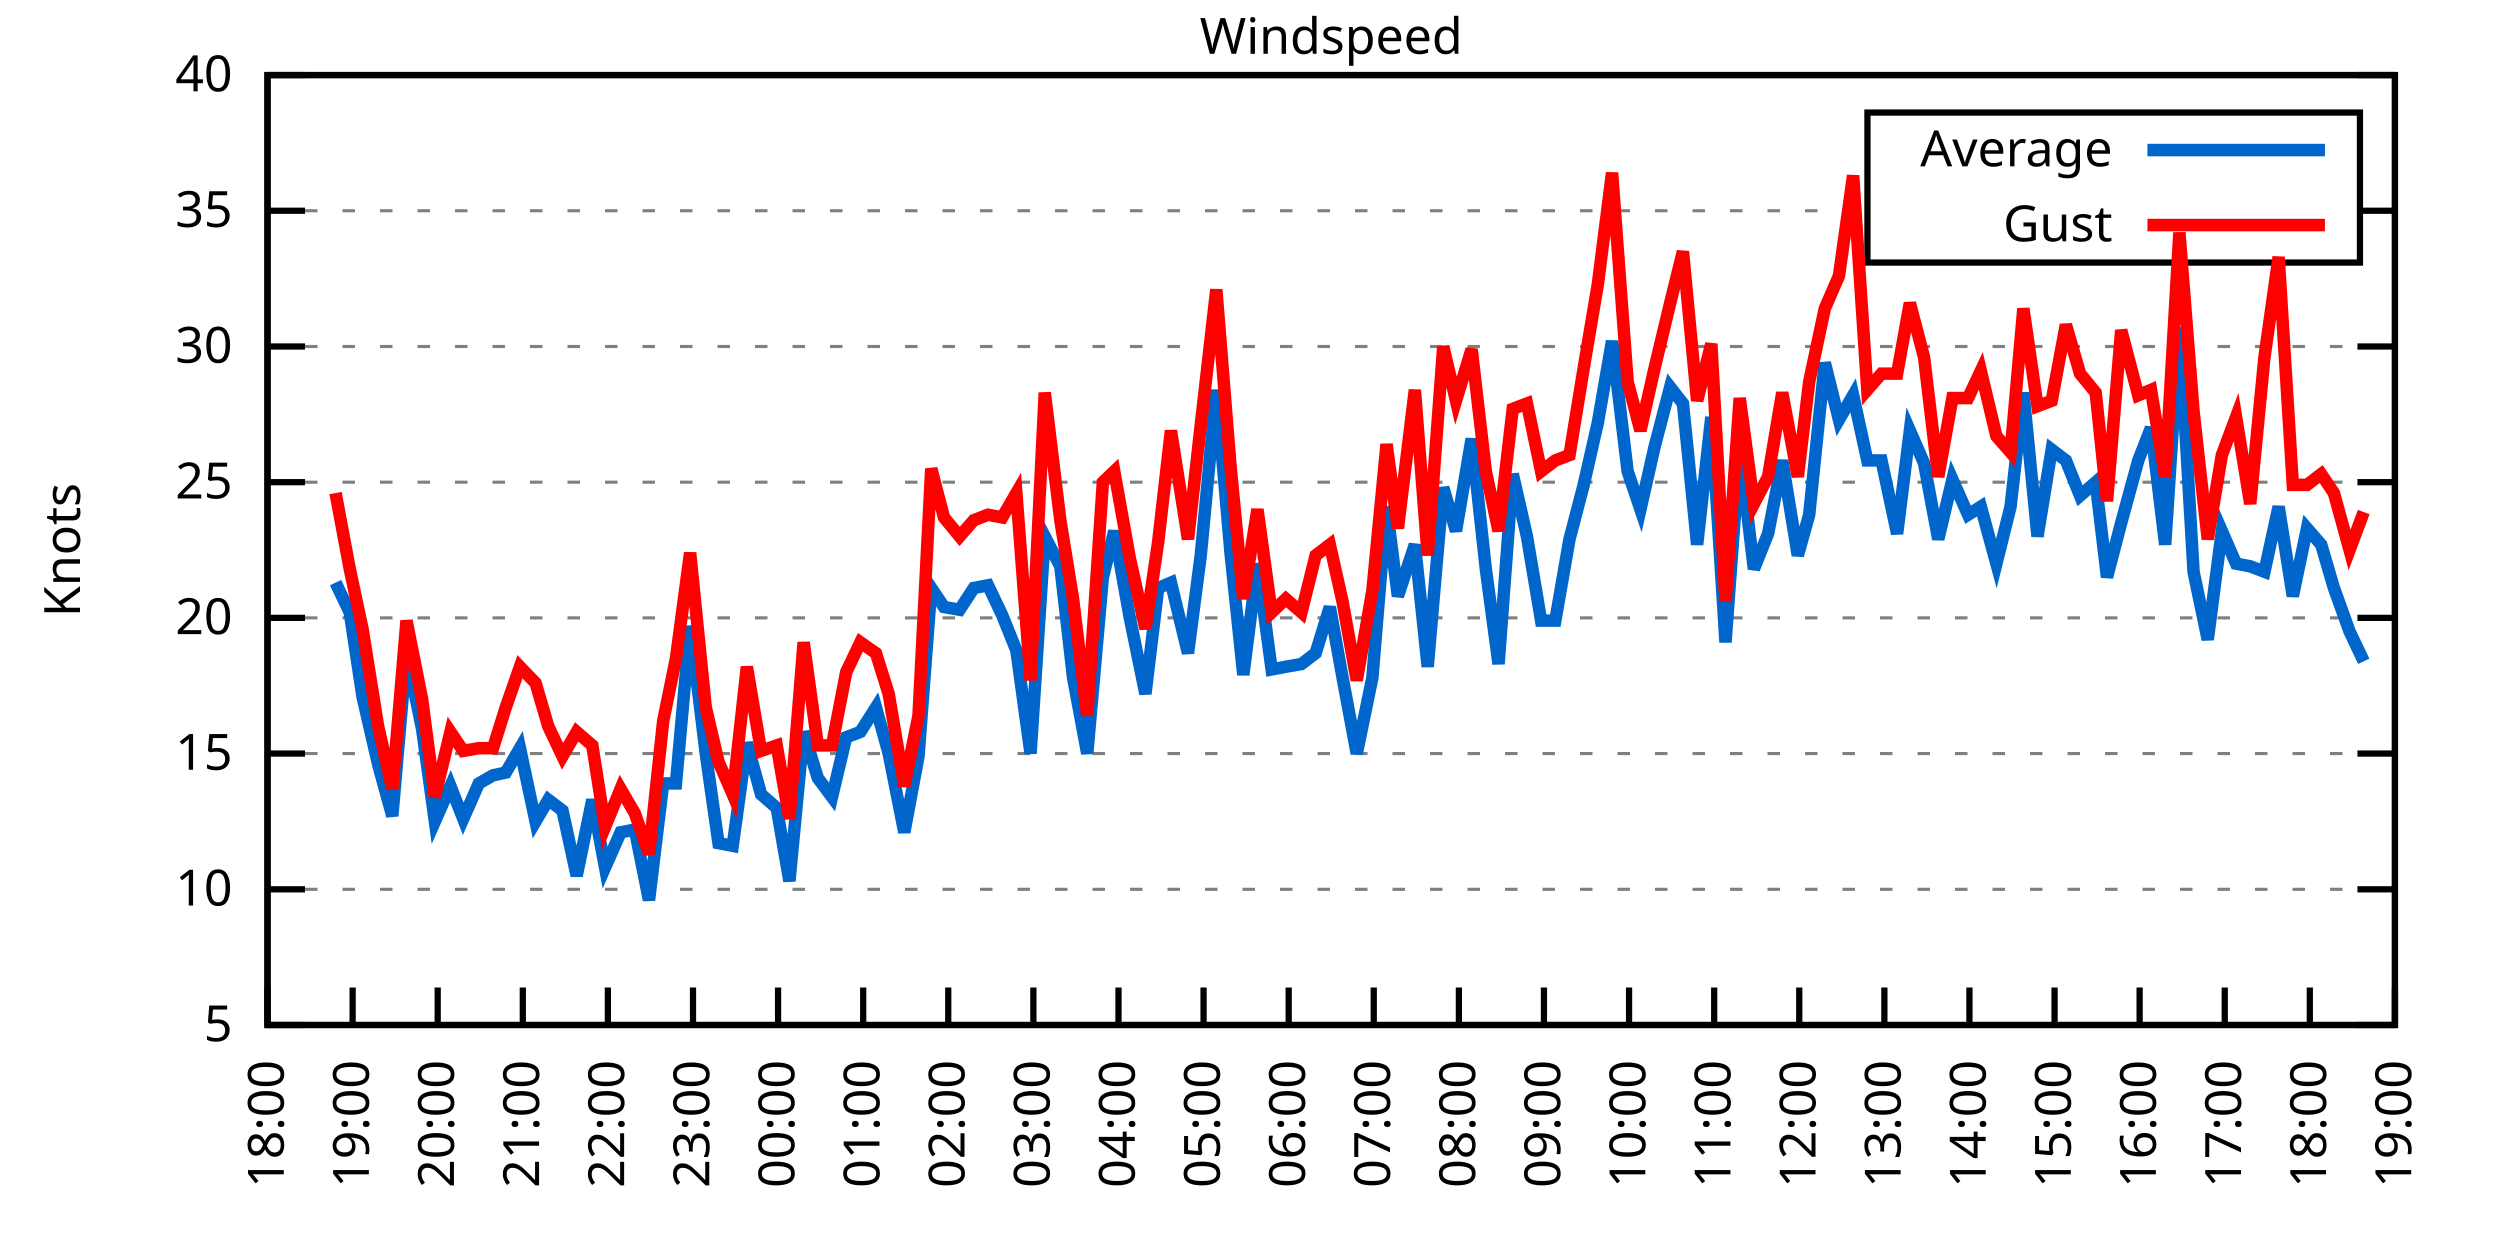
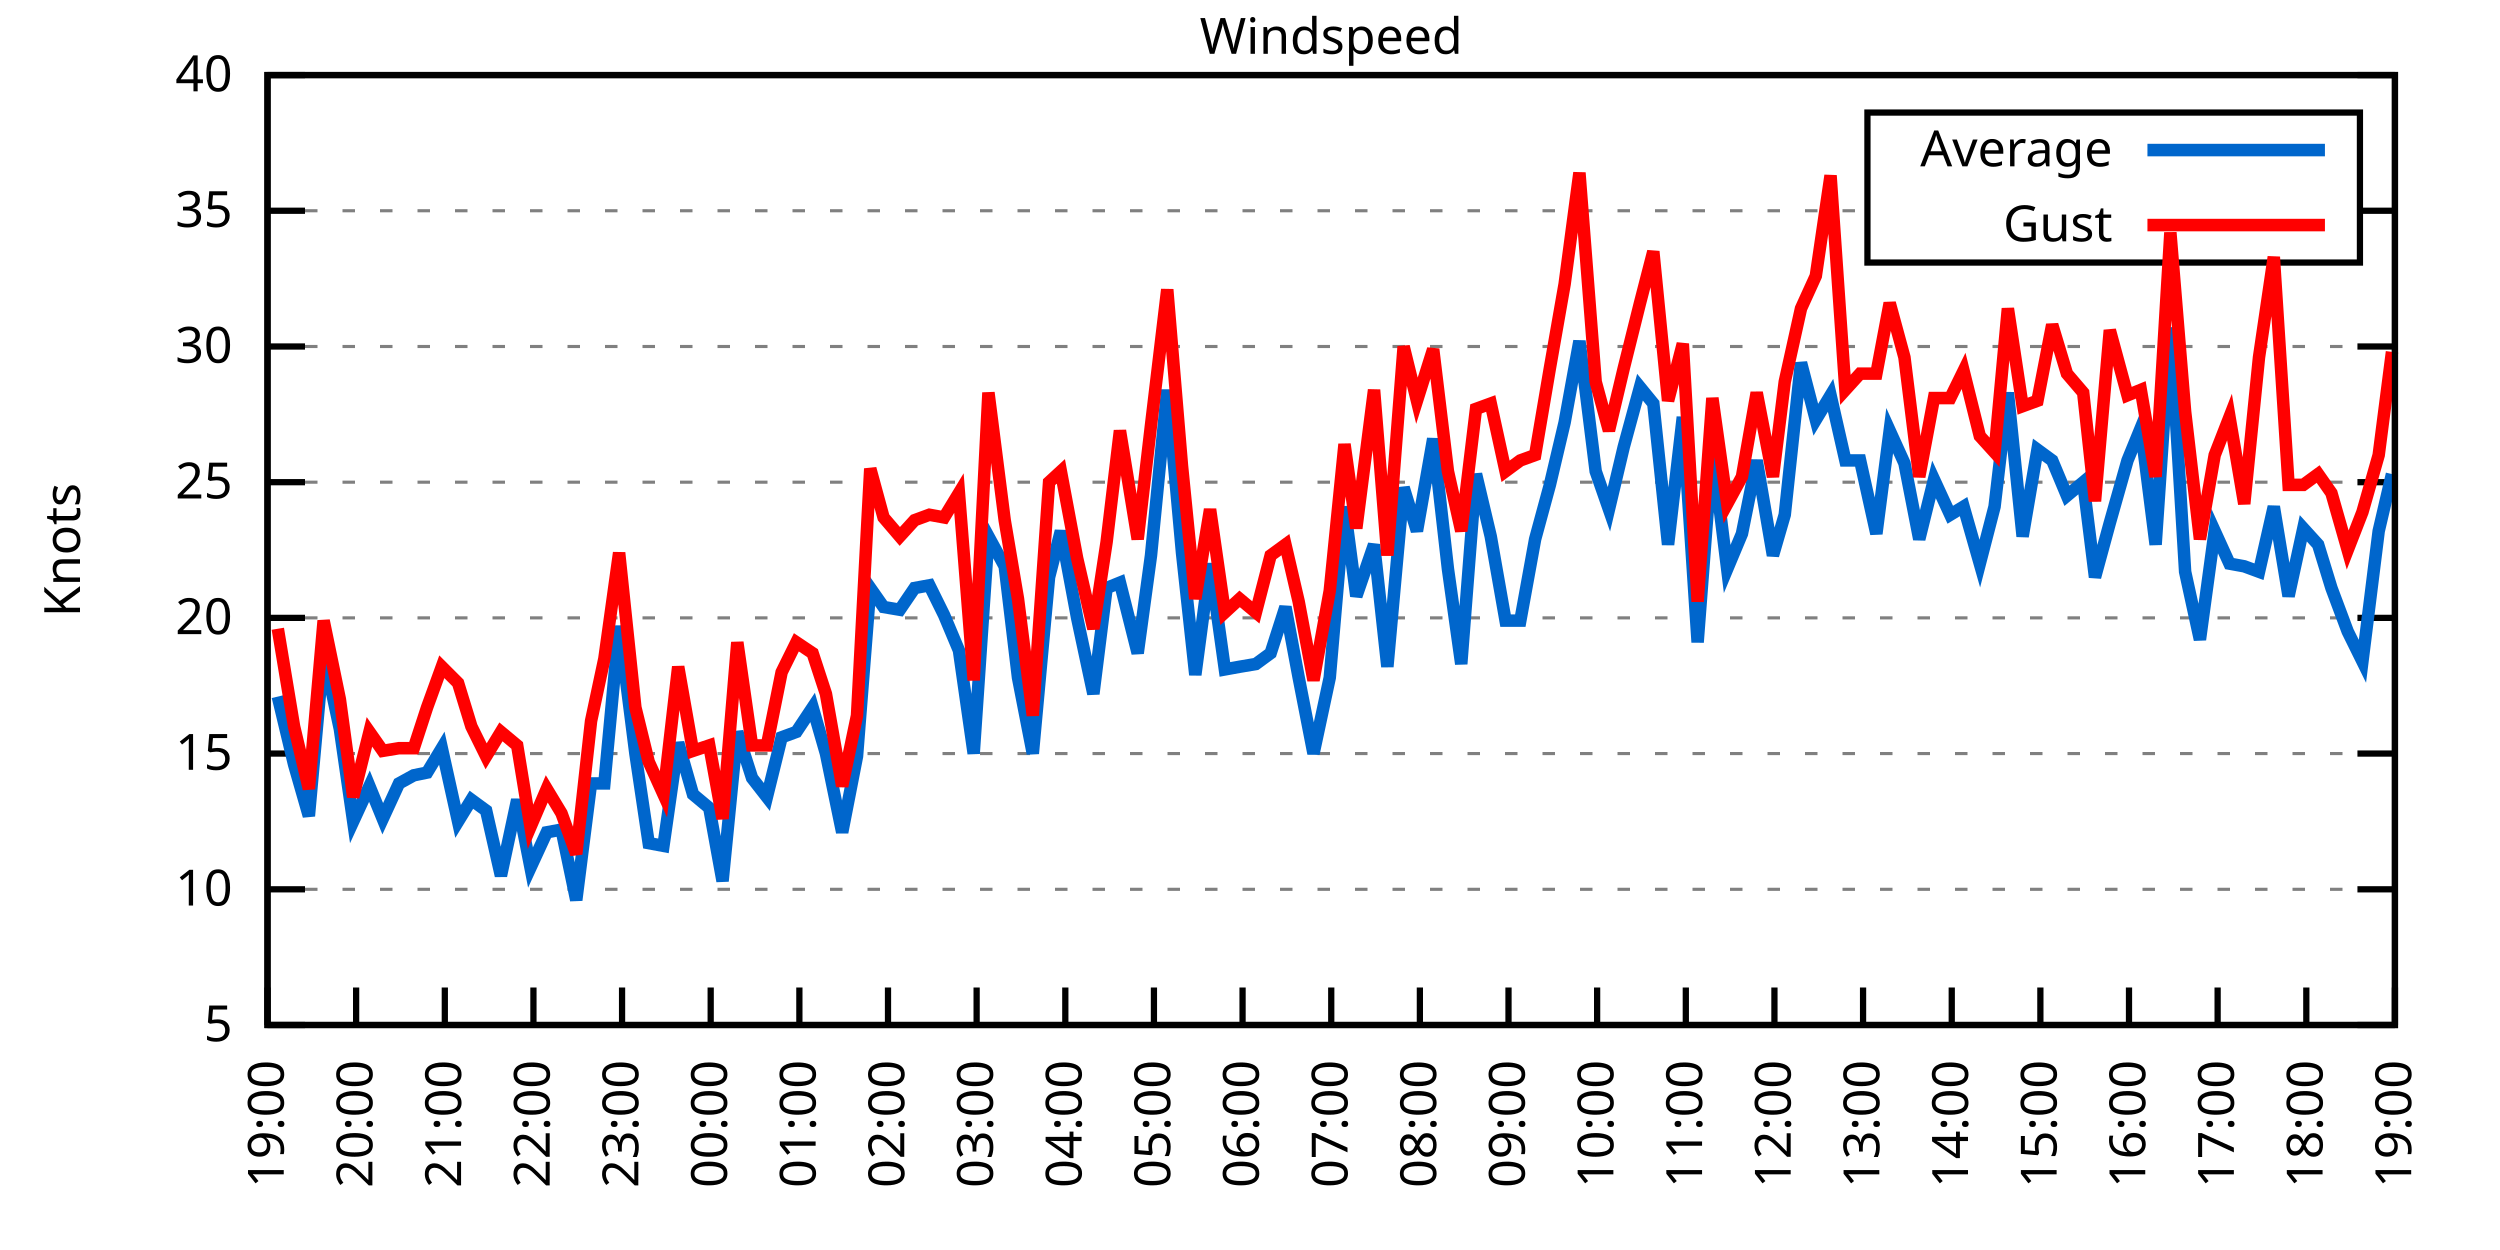
<svg xmlns="http://www.w3.org/2000/svg" xmlns:xlink="http://www.w3.org/1999/xlink" width="400" height="200" viewBox="0 0 400 200">
  <g id="gnuplot_canvas">
    <rect x="0" y="0" width="400" height="200" fill="none" />
    <defs>
      <circle id="gpDot" r="0.5" stroke-width="0.5" stroke="currentColor" />
      <path id="gpPt0" stroke-width="0.333" stroke="currentColor" d="M-1,0 h2 M0,-1 v2" />
      <path id="gpPt1" stroke-width="0.333" stroke="currentColor" d="M-1,-1 L1,1 M1,-1 L-1,1" />
      <path id="gpPt2" stroke-width="0.333" stroke="currentColor" d="M-1,0 L1,0 M0,-1 L0,1 M-1,-1 L1,1 M-1,1 L1,-1" />
      <rect id="gpPt3" stroke-width="0.333" stroke="currentColor" x="-1" y="-1" width="2" height="2" />
      <rect id="gpPt4" stroke-width="0.333" stroke="currentColor" fill="currentColor" x="-1" y="-1" width="2" height="2" />
      <circle id="gpPt5" stroke-width="0.333" stroke="currentColor" cx="0" cy="0" r="1" />
      <use xlink:href="#gpPt5" id="gpPt6" fill="currentColor" stroke="none" />
      <path id="gpPt7" stroke-width="0.333" stroke="currentColor" d="M0,-1.33 L-1.33,0.67 L1.33,0.67 z" />
      <use xlink:href="#gpPt7" id="gpPt8" fill="currentColor" stroke="none" />
      <use xlink:href="#gpPt7" id="gpPt9" stroke="currentColor" transform="rotate(180)" />
      <use xlink:href="#gpPt9" id="gpPt10" fill="currentColor" stroke="none" />
      <use xlink:href="#gpPt3" id="gpPt11" stroke="currentColor" transform="rotate(45)" />
      <use xlink:href="#gpPt11" id="gpPt12" fill="currentColor" stroke="none" />
      <path id="gpPt13" stroke-width="0.333" stroke="currentColor" d="M0,1.330 L1.265,0.411 L0.782,-1.067 L-0.782,-1.076 L-1.265,0.411 z" />
      <use xlink:href="#gpPt13" id="gpPt14" fill="currentColor" stroke="none" />
      <filter id="textbox" filterUnits="objectBoundingBox" x="0" y="0" height="1" width="1">
        <feFlood flood-color="white" flood-opacity="1" result="bgnd" />
        <feComposite in="SourceGraphic" in2="bgnd" operator="atop" />
      </filter>
      <filter id="greybox" filterUnits="objectBoundingBox" x="0" y="0" height="1" width="1">
        <feFlood flood-color="lightgrey" flood-opacity="1" result="grey" />
        <feComposite in="SourceGraphic" in2="grey" operator="atop" />
      </filter>
    </defs>
    <g fill="none" color="white" stroke="currentColor" stroke-width="1.00" stroke-linecap="butt" stroke-linejoin="miter">
</g>
    <g fill="none" color="black" stroke="currentColor" stroke-width="1.00" stroke-linecap="butt" stroke-linejoin="miter">
      <g stroke="none" shape-rendering="crispEdges">
        <polygon fill="rgb(255, 255, 255)" points="42.80,164.00 383.18,164.00 383.18,12.02 42.80,12.02 " />
      </g>
    </g>
    <g fill="none" color="black" stroke="currentColor" stroke-width="1.00" stroke-linecap="butt" stroke-linejoin="miter">
</g>
    <g fill="none" color="black" stroke="black" stroke-width="0.50" stroke-linecap="butt" stroke-linejoin="miter">
</g>
    <g fill="none" color="gray" stroke="currentColor" stroke-width="0.50" stroke-linecap="butt" stroke-linejoin="miter">
      <path stroke="gray" stroke-dasharray="2,4" class="gridline" d="M42.80,164.00 L383.19,164.00  " />
    </g>
    <g fill="none" color="gray" stroke="gray" stroke-width="1.00" stroke-linecap="butt" stroke-linejoin="miter">
</g>
    <g fill="none" color="black" stroke="currentColor" stroke-width="1.00" stroke-linecap="butt" stroke-linejoin="miter">
      <path stroke="black" d="M42.80,164.00 L48.80,164.00 M383.19,164.00 L377.19,164.00  " />
      <g transform="translate(37.20,166.60)" stroke="none" fill="black" font-family="Sans" font-size="8.00" text-anchor="end">
        <text>
          <tspan font-family="Sans"> 5</tspan>
        </text>
      </g>
    </g>
    <g fill="none" color="black" stroke="currentColor" stroke-width="1.00" stroke-linecap="butt" stroke-linejoin="miter">
</g>
    <g fill="none" color="black" stroke="black" stroke-width="0.50" stroke-linecap="butt" stroke-linejoin="miter">
</g>
    <g fill="none" color="gray" stroke="currentColor" stroke-width="0.50" stroke-linecap="butt" stroke-linejoin="miter">
      <path stroke="gray" stroke-dasharray="2,4" class="gridline" d="M42.80,142.29 L383.19,142.29  " />
    </g>
    <g fill="none" color="gray" stroke="gray" stroke-width="1.00" stroke-linecap="butt" stroke-linejoin="miter">
</g>
    <g fill="none" color="black" stroke="currentColor" stroke-width="1.00" stroke-linecap="butt" stroke-linejoin="miter">
      <path stroke="black" d="M42.80,142.29 L48.80,142.29 M383.19,142.29 L377.19,142.29  " />
      <g transform="translate(37.20,144.89)" stroke="none" fill="black" font-family="Sans" font-size="8.00" text-anchor="end">
        <text>
          <tspan font-family="Sans"> 10</tspan>
        </text>
      </g>
    </g>
    <g fill="none" color="black" stroke="currentColor" stroke-width="1.00" stroke-linecap="butt" stroke-linejoin="miter">
</g>
    <g fill="none" color="black" stroke="black" stroke-width="0.50" stroke-linecap="butt" stroke-linejoin="miter">
</g>
    <g fill="none" color="gray" stroke="currentColor" stroke-width="0.50" stroke-linecap="butt" stroke-linejoin="miter">
      <path stroke="gray" stroke-dasharray="2,4" class="gridline" d="M42.80,120.57 L383.19,120.57  " />
    </g>
    <g fill="none" color="gray" stroke="gray" stroke-width="1.00" stroke-linecap="butt" stroke-linejoin="miter">
</g>
    <g fill="none" color="black" stroke="currentColor" stroke-width="1.00" stroke-linecap="butt" stroke-linejoin="miter">
      <path stroke="black" d="M42.80,120.57 L48.80,120.57 M383.19,120.57 L377.19,120.57  " />
      <g transform="translate(37.20,123.17)" stroke="none" fill="black" font-family="Sans" font-size="8.00" text-anchor="end">
        <text>
          <tspan font-family="Sans"> 15</tspan>
        </text>
      </g>
    </g>
    <g fill="none" color="black" stroke="currentColor" stroke-width="1.00" stroke-linecap="butt" stroke-linejoin="miter">
</g>
    <g fill="none" color="black" stroke="black" stroke-width="0.50" stroke-linecap="butt" stroke-linejoin="miter">
</g>
    <g fill="none" color="gray" stroke="currentColor" stroke-width="0.50" stroke-linecap="butt" stroke-linejoin="miter">
      <path stroke="gray" stroke-dasharray="2,4" class="gridline" d="M42.80,98.86 L383.19,98.86  " />
    </g>
    <g fill="none" color="gray" stroke="gray" stroke-width="1.00" stroke-linecap="butt" stroke-linejoin="miter">
</g>
    <g fill="none" color="black" stroke="currentColor" stroke-width="1.00" stroke-linecap="butt" stroke-linejoin="miter">
      <path stroke="black" d="M42.80,98.86 L48.80,98.86 M383.19,98.86 L377.19,98.86  " />
      <g transform="translate(37.20,101.46)" stroke="none" fill="black" font-family="Sans" font-size="8.00" text-anchor="end">
        <text>
          <tspan font-family="Sans"> 20</tspan>
        </text>
      </g>
    </g>
    <g fill="none" color="black" stroke="currentColor" stroke-width="1.00" stroke-linecap="butt" stroke-linejoin="miter">
</g>
    <g fill="none" color="black" stroke="black" stroke-width="0.50" stroke-linecap="butt" stroke-linejoin="miter">
</g>
    <g fill="none" color="gray" stroke="currentColor" stroke-width="0.50" stroke-linecap="butt" stroke-linejoin="miter">
      <path stroke="gray" stroke-dasharray="2,4" class="gridline" d="M42.80,77.15 L383.19,77.15  " />
    </g>
    <g fill="none" color="gray" stroke="gray" stroke-width="1.00" stroke-linecap="butt" stroke-linejoin="miter">
</g>
    <g fill="none" color="black" stroke="currentColor" stroke-width="1.00" stroke-linecap="butt" stroke-linejoin="miter">
      <path stroke="black" d="M42.80,77.15 L48.80,77.15 M383.19,77.15 L377.19,77.15  " />
      <g transform="translate(37.20,79.75)" stroke="none" fill="black" font-family="Sans" font-size="8.00" text-anchor="end">
        <text>
          <tspan font-family="Sans"> 25</tspan>
        </text>
      </g>
    </g>
    <g fill="none" color="black" stroke="currentColor" stroke-width="1.00" stroke-linecap="butt" stroke-linejoin="miter">
</g>
    <g fill="none" color="black" stroke="black" stroke-width="0.50" stroke-linecap="butt" stroke-linejoin="miter">
</g>
    <g fill="none" color="gray" stroke="currentColor" stroke-width="0.50" stroke-linecap="butt" stroke-linejoin="miter">
      <path stroke="gray" stroke-dasharray="2,4" class="gridline" d="M42.80,55.44 L383.19,55.44  " />
    </g>
    <g fill="none" color="gray" stroke="gray" stroke-width="1.00" stroke-linecap="butt" stroke-linejoin="miter">
</g>
    <g fill="none" color="black" stroke="currentColor" stroke-width="1.00" stroke-linecap="butt" stroke-linejoin="miter">
      <path stroke="black" d="M42.80,55.44 L48.80,55.44 M383.19,55.44 L377.19,55.44  " />
      <g transform="translate(37.20,58.04)" stroke="none" fill="black" font-family="Sans" font-size="8.00" text-anchor="end">
        <text>
          <tspan font-family="Sans"> 30</tspan>
        </text>
      </g>
    </g>
    <g fill="none" color="black" stroke="currentColor" stroke-width="1.00" stroke-linecap="butt" stroke-linejoin="miter">
</g>
    <g fill="none" color="black" stroke="black" stroke-width="0.50" stroke-linecap="butt" stroke-linejoin="miter">
</g>
    <g fill="none" color="gray" stroke="currentColor" stroke-width="0.50" stroke-linecap="butt" stroke-linejoin="miter">
      <path stroke="gray" stroke-dasharray="2,4" class="gridline" d="M42.80,33.72 L298.79,33.72 M377.59,33.72 L383.19,33.72  " />
    </g>
    <g fill="none" color="gray" stroke="gray" stroke-width="1.00" stroke-linecap="butt" stroke-linejoin="miter">
</g>
    <g fill="none" color="black" stroke="currentColor" stroke-width="1.00" stroke-linecap="butt" stroke-linejoin="miter">
      <path stroke="black" d="M42.80,33.72 L48.80,33.72 M383.19,33.72 L377.19,33.72  " />
      <g transform="translate(37.20,36.32)" stroke="none" fill="black" font-family="Sans" font-size="8.00" text-anchor="end">
        <text>
          <tspan font-family="Sans"> 35</tspan>
        </text>
      </g>
    </g>
    <g fill="none" color="black" stroke="currentColor" stroke-width="1.00" stroke-linecap="butt" stroke-linejoin="miter">
</g>
    <g fill="none" color="black" stroke="black" stroke-width="0.50" stroke-linecap="butt" stroke-linejoin="miter">
</g>
    <g fill="none" color="gray" stroke="currentColor" stroke-width="0.50" stroke-linecap="butt" stroke-linejoin="miter">
      <path stroke="gray" stroke-dasharray="2,4" class="gridline" d="M42.80,12.01 L383.19,12.01  " />
    </g>
    <g fill="none" color="gray" stroke="gray" stroke-width="1.00" stroke-linecap="butt" stroke-linejoin="miter">
</g>
    <g fill="none" color="black" stroke="currentColor" stroke-width="1.00" stroke-linecap="butt" stroke-linejoin="miter">
      <path stroke="black" d="M42.80,12.01 L48.80,12.01 M383.19,12.01 L377.19,12.01  " />
      <g transform="translate(37.20,14.61)" stroke="none" fill="black" font-family="Sans" font-size="8.00" text-anchor="end">
        <text>
          <tspan font-family="Sans"> 40</tspan>
        </text>
      </g>
    </g>
    <g fill="none" color="black" stroke="currentColor" stroke-width="1.00" stroke-linecap="butt" stroke-linejoin="miter">
      <path stroke="black" d="M42.80,164.00 L42.80,158.00  " />
      <g transform="translate(45.40,169.60) rotate(270.00)" stroke="none" fill="black" font-family="Sans" font-size="8.00" text-anchor="end">
        <text>
-           <tspan font-family="Sans">18:00</tspan>
-         </text>
-       </g>
-     </g>
-     <g fill="none" color="black" stroke="currentColor" stroke-width="1.00" stroke-linecap="butt" stroke-linejoin="miter">
-       <path stroke="black" d="M56.42,164.00 L56.42,158.00  " />
-       <g transform="translate(59.02,169.60) rotate(270.00)" stroke="none" fill="black" font-family="Sans" font-size="8.00" text-anchor="end">
-         <text>
          <tspan font-family="Sans">19:00</tspan>
        </text>
      </g>
    </g>
    <g fill="none" color="black" stroke="currentColor" stroke-width="1.00" stroke-linecap="butt" stroke-linejoin="miter">
-       <path stroke="black" d="M70.03,164.00 L70.03,158.00  " />
-       <g transform="translate(72.63,169.60) rotate(270.00)" stroke="none" fill="black" font-family="Sans" font-size="8.00" text-anchor="end">
+       <path stroke="black" d="M56.98,164.00 L56.98,158.00  " />
+       <g transform="translate(59.58,169.60) rotate(270.00)" stroke="none" fill="black" font-family="Sans" font-size="8.00" text-anchor="end">
        <text>
          <tspan font-family="Sans">20:00</tspan>
        </text>
      </g>
    </g>
    <g fill="none" color="black" stroke="currentColor" stroke-width="1.00" stroke-linecap="butt" stroke-linejoin="miter">
-       <path stroke="black" d="M83.65,164.00 L83.65,158.00  " />
-       <g transform="translate(86.25,169.60) rotate(270.00)" stroke="none" fill="black" font-family="Sans" font-size="8.00" text-anchor="end">
+       <path stroke="black" d="M71.17,164.00 L71.17,158.00  " />
+       <g transform="translate(73.77,169.60) rotate(270.00)" stroke="none" fill="black" font-family="Sans" font-size="8.00" text-anchor="end">
        <text>
          <tspan font-family="Sans">21:00</tspan>
        </text>
      </g>
    </g>
    <g fill="none" color="black" stroke="currentColor" stroke-width="1.00" stroke-linecap="butt" stroke-linejoin="miter">
-       <path stroke="black" d="M97.26,164.00 L97.26,158.00  " />
-       <g transform="translate(99.86,169.60) rotate(270.00)" stroke="none" fill="black" font-family="Sans" font-size="8.00" text-anchor="end">
+       <path stroke="black" d="M85.35,164.00 L85.35,158.00  " />
+       <g transform="translate(87.95,169.60) rotate(270.00)" stroke="none" fill="black" font-family="Sans" font-size="8.00" text-anchor="end">
        <text>
          <tspan font-family="Sans">22:00</tspan>
        </text>
      </g>
    </g>
    <g fill="none" color="black" stroke="currentColor" stroke-width="1.00" stroke-linecap="butt" stroke-linejoin="miter">
-       <path stroke="black" d="M110.88,164.00 L110.88,158.00  " />
-       <g transform="translate(113.48,169.60) rotate(270.00)" stroke="none" fill="black" font-family="Sans" font-size="8.00" text-anchor="end">
+       <path stroke="black" d="M99.53,164.00 L99.53,158.00  " />
+       <g transform="translate(102.13,169.60) rotate(270.00)" stroke="none" fill="black" font-family="Sans" font-size="8.00" text-anchor="end">
        <text>
          <tspan font-family="Sans">23:00</tspan>
        </text>
      </g>
    </g>
    <g fill="none" color="black" stroke="currentColor" stroke-width="1.00" stroke-linecap="butt" stroke-linejoin="miter">
-       <path stroke="black" d="M124.49,164.00 L124.49,158.00  " />
-       <g transform="translate(127.09,169.60) rotate(270.00)" stroke="none" fill="black" font-family="Sans" font-size="8.00" text-anchor="end">
+       <path stroke="black" d="M113.71,164.00 L113.71,158.00  " />
+       <g transform="translate(116.31,169.60) rotate(270.00)" stroke="none" fill="black" font-family="Sans" font-size="8.00" text-anchor="end">
        <text>
          <tspan font-family="Sans">00:00</tspan>
        </text>
      </g>
    </g>
    <g fill="none" color="black" stroke="currentColor" stroke-width="1.00" stroke-linecap="butt" stroke-linejoin="miter">
-       <path stroke="black" d="M138.11,164.00 L138.11,158.00  " />
-       <g transform="translate(140.71,169.60) rotate(270.00)" stroke="none" fill="black" font-family="Sans" font-size="8.00" text-anchor="end">
+       <path stroke="black" d="M127.90,164.00 L127.90,158.00  " />
+       <g transform="translate(130.50,169.60) rotate(270.00)" stroke="none" fill="black" font-family="Sans" font-size="8.00" text-anchor="end">
        <text>
          <tspan font-family="Sans">01:00</tspan>
        </text>
      </g>
    </g>
    <g fill="none" color="black" stroke="currentColor" stroke-width="1.00" stroke-linecap="butt" stroke-linejoin="miter">
-       <path stroke="black" d="M151.72,164.00 L151.72,158.00  " />
-       <g transform="translate(154.32,169.60) rotate(270.00)" stroke="none" fill="black" font-family="Sans" font-size="8.00" text-anchor="end">
+       <path stroke="black" d="M142.08,164.00 L142.08,158.00  " />
+       <g transform="translate(144.68,169.60) rotate(270.00)" stroke="none" fill="black" font-family="Sans" font-size="8.00" text-anchor="end">
        <text>
          <tspan font-family="Sans">02:00</tspan>
        </text>
      </g>
    </g>
    <g fill="none" color="black" stroke="currentColor" stroke-width="1.00" stroke-linecap="butt" stroke-linejoin="miter">
-       <path stroke="black" d="M165.34,164.00 L165.34,158.00  " />
-       <g transform="translate(167.94,169.60) rotate(270.00)" stroke="none" fill="black" font-family="Sans" font-size="8.00" text-anchor="end">
+       <path stroke="black" d="M156.26,164.00 L156.26,158.00  " />
+       <g transform="translate(158.86,169.60) rotate(270.00)" stroke="none" fill="black" font-family="Sans" font-size="8.00" text-anchor="end">
        <text>
          <tspan font-family="Sans">03:00</tspan>
        </text>
      </g>
    </g>
    <g fill="none" color="black" stroke="currentColor" stroke-width="1.00" stroke-linecap="butt" stroke-linejoin="miter">
-       <path stroke="black" d="M178.96,164.00 L178.96,158.00  " />
-       <g transform="translate(181.56,169.60) rotate(270.00)" stroke="none" fill="black" font-family="Sans" font-size="8.00" text-anchor="end">
+       <path stroke="black" d="M170.45,164.00 L170.45,158.00  " />
+       <g transform="translate(173.05,169.60) rotate(270.00)" stroke="none" fill="black" font-family="Sans" font-size="8.00" text-anchor="end">
        <text>
          <tspan font-family="Sans">04:00</tspan>
        </text>
      </g>
    </g>
    <g fill="none" color="black" stroke="currentColor" stroke-width="1.00" stroke-linecap="butt" stroke-linejoin="miter">
-       <path stroke="black" d="M192.57,164.00 L192.57,158.00  " />
-       <g transform="translate(195.17,169.60) rotate(270.00)" stroke="none" fill="black" font-family="Sans" font-size="8.00" text-anchor="end">
+       <path stroke="black" d="M184.63,164.00 L184.63,158.00  " />
+       <g transform="translate(187.23,169.60) rotate(270.00)" stroke="none" fill="black" font-family="Sans" font-size="8.00" text-anchor="end">
        <text>
          <tspan font-family="Sans">05:00</tspan>
        </text>
      </g>
    </g>
    <g fill="none" color="black" stroke="currentColor" stroke-width="1.00" stroke-linecap="butt" stroke-linejoin="miter">
-       <path stroke="black" d="M206.19,164.00 L206.19,158.00  " />
-       <g transform="translate(208.79,169.60) rotate(270.00)" stroke="none" fill="black" font-family="Sans" font-size="8.00" text-anchor="end">
+       <path stroke="black" d="M198.81,164.00 L198.81,158.00  " />
+       <g transform="translate(201.41,169.60) rotate(270.00)" stroke="none" fill="black" font-family="Sans" font-size="8.00" text-anchor="end">
        <text>
          <tspan font-family="Sans">06:00</tspan>
        </text>
      </g>
    </g>
    <g fill="none" color="black" stroke="currentColor" stroke-width="1.00" stroke-linecap="butt" stroke-linejoin="miter">
-       <path stroke="black" d="M219.80,164.00 L219.80,158.00  " />
-       <g transform="translate(222.40,169.60) rotate(270.00)" stroke="none" fill="black" font-family="Sans" font-size="8.00" text-anchor="end">
+       <path stroke="black" d="M213.00,164.00 L213.00,158.00  " />
+       <g transform="translate(215.60,169.60) rotate(270.00)" stroke="none" fill="black" font-family="Sans" font-size="8.00" text-anchor="end">
        <text>
          <tspan font-family="Sans">07:00</tspan>
        </text>
      </g>
    </g>
    <g fill="none" color="black" stroke="currentColor" stroke-width="1.00" stroke-linecap="butt" stroke-linejoin="miter">
-       <path stroke="black" d="M233.42,164.00 L233.42,158.00  " />
-       <g transform="translate(236.02,169.60) rotate(270.00)" stroke="none" fill="black" font-family="Sans" font-size="8.00" text-anchor="end">
+       <path stroke="black" d="M227.18,164.00 L227.18,158.00  " />
+       <g transform="translate(229.78,169.60) rotate(270.00)" stroke="none" fill="black" font-family="Sans" font-size="8.00" text-anchor="end">
        <text>
          <tspan font-family="Sans">08:00</tspan>
        </text>
      </g>
    </g>
    <g fill="none" color="black" stroke="currentColor" stroke-width="1.00" stroke-linecap="butt" stroke-linejoin="miter">
-       <path stroke="black" d="M247.03,164.00 L247.03,158.00  " />
-       <g transform="translate(249.63,169.60) rotate(270.00)" stroke="none" fill="black" font-family="Sans" font-size="8.00" text-anchor="end">
+       <path stroke="black" d="M241.36,164.00 L241.36,158.00  " />
+       <g transform="translate(243.96,169.60) rotate(270.00)" stroke="none" fill="black" font-family="Sans" font-size="8.00" text-anchor="end">
        <text>
          <tspan font-family="Sans">09:00</tspan>
        </text>
      </g>
    </g>
    <g fill="none" color="black" stroke="currentColor" stroke-width="1.00" stroke-linecap="butt" stroke-linejoin="miter">
-       <path stroke="black" d="M260.65,164.00 L260.65,158.00  " />
-       <g transform="translate(263.25,169.60) rotate(270.00)" stroke="none" fill="black" font-family="Sans" font-size="8.00" text-anchor="end">
+       <path stroke="black" d="M255.54,164.00 L255.54,158.00  " />
+       <g transform="translate(258.14,169.60) rotate(270.00)" stroke="none" fill="black" font-family="Sans" font-size="8.00" text-anchor="end">
        <text>
          <tspan font-family="Sans">10:00</tspan>
        </text>
      </g>
    </g>
    <g fill="none" color="black" stroke="currentColor" stroke-width="1.00" stroke-linecap="butt" stroke-linejoin="miter">
-       <path stroke="black" d="M274.27,164.00 L274.27,158.00  " />
-       <g transform="translate(276.87,169.60) rotate(270.00)" stroke="none" fill="black" font-family="Sans" font-size="8.00" text-anchor="end">
+       <path stroke="black" d="M269.73,164.00 L269.73,158.00  " />
+       <g transform="translate(272.33,169.60) rotate(270.00)" stroke="none" fill="black" font-family="Sans" font-size="8.00" text-anchor="end">
        <text>
          <tspan font-family="Sans">11:00</tspan>
        </text>
      </g>
    </g>
    <g fill="none" color="black" stroke="currentColor" stroke-width="1.00" stroke-linecap="butt" stroke-linejoin="miter">
-       <path stroke="black" d="M287.88,164.00 L287.88,158.00  " />
-       <g transform="translate(290.48,169.60) rotate(270.00)" stroke="none" fill="black" font-family="Sans" font-size="8.00" text-anchor="end">
+       <path stroke="black" d="M283.91,164.00 L283.91,158.00  " />
+       <g transform="translate(286.51,169.60) rotate(270.00)" stroke="none" fill="black" font-family="Sans" font-size="8.00" text-anchor="end">
        <text>
          <tspan font-family="Sans">12:00</tspan>
        </text>
      </g>
    </g>
    <g fill="none" color="black" stroke="currentColor" stroke-width="1.00" stroke-linecap="butt" stroke-linejoin="miter">
-       <path stroke="black" d="M301.50,164.00 L301.50,158.00  " />
-       <g transform="translate(304.10,169.60) rotate(270.00)" stroke="none" fill="black" font-family="Sans" font-size="8.00" text-anchor="end">
+       <path stroke="black" d="M298.09,164.00 L298.09,158.00  " />
+       <g transform="translate(300.69,169.60) rotate(270.00)" stroke="none" fill="black" font-family="Sans" font-size="8.00" text-anchor="end">
        <text>
          <tspan font-family="Sans">13:00</tspan>
        </text>
      </g>
    </g>
    <g fill="none" color="black" stroke="currentColor" stroke-width="1.00" stroke-linecap="butt" stroke-linejoin="miter">
-       <path stroke="black" d="M315.11,164.00 L315.11,158.00  " />
-       <g transform="translate(317.71,169.60) rotate(270.00)" stroke="none" fill="black" font-family="Sans" font-size="8.00" text-anchor="end">
+       <path stroke="black" d="M312.28,164.00 L312.28,158.00  " />
+       <g transform="translate(314.88,169.60) rotate(270.00)" stroke="none" fill="black" font-family="Sans" font-size="8.00" text-anchor="end">
        <text>
          <tspan font-family="Sans">14:00</tspan>
        </text>
      </g>
    </g>
    <g fill="none" color="black" stroke="currentColor" stroke-width="1.00" stroke-linecap="butt" stroke-linejoin="miter">
-       <path stroke="black" d="M328.73,164.00 L328.73,158.00  " />
-       <g transform="translate(331.33,169.60) rotate(270.00)" stroke="none" fill="black" font-family="Sans" font-size="8.00" text-anchor="end">
+       <path stroke="black" d="M326.46,164.00 L326.46,158.00  " />
+       <g transform="translate(329.06,169.60) rotate(270.00)" stroke="none" fill="black" font-family="Sans" font-size="8.00" text-anchor="end">
        <text>
          <tspan font-family="Sans">15:00</tspan>
        </text>
      </g>
    </g>
    <g fill="none" color="black" stroke="currentColor" stroke-width="1.00" stroke-linecap="butt" stroke-linejoin="miter">
-       <path stroke="black" d="M342.34,164.00 L342.34,158.00  " />
-       <g transform="translate(344.94,169.60) rotate(270.00)" stroke="none" fill="black" font-family="Sans" font-size="8.00" text-anchor="end">
+       <path stroke="black" d="M340.64,164.00 L340.64,158.00  " />
+       <g transform="translate(343.24,169.60) rotate(270.00)" stroke="none" fill="black" font-family="Sans" font-size="8.00" text-anchor="end">
        <text>
          <tspan font-family="Sans">16:00</tspan>
        </text>
      </g>
    </g>
    <g fill="none" color="black" stroke="currentColor" stroke-width="1.00" stroke-linecap="butt" stroke-linejoin="miter">
-       <path stroke="black" d="M355.96,164.00 L355.96,158.00  " />
-       <g transform="translate(358.56,169.60) rotate(270.00)" stroke="none" fill="black" font-family="Sans" font-size="8.00" text-anchor="end">
+       <path stroke="black" d="M354.82,164.00 L354.82,158.00  " />
+       <g transform="translate(357.42,169.60) rotate(270.00)" stroke="none" fill="black" font-family="Sans" font-size="8.00" text-anchor="end">
        <text>
          <tspan font-family="Sans">17:00</tspan>
        </text>
      </g>
    </g>
    <g fill="none" color="black" stroke="currentColor" stroke-width="1.00" stroke-linecap="butt" stroke-linejoin="miter">
-       <path stroke="black" d="M369.57,164.00 L369.57,158.00  " />
-       <g transform="translate(372.17,169.60) rotate(270.00)" stroke="none" fill="black" font-family="Sans" font-size="8.00" text-anchor="end">
+       <path stroke="black" d="M369.01,164.00 L369.01,158.00  " />
+       <g transform="translate(371.61,169.60) rotate(270.00)" stroke="none" fill="black" font-family="Sans" font-size="8.00" text-anchor="end">
        <text>
          <tspan font-family="Sans">18:00</tspan>
        </text>
      </g>
    </g>
    <g fill="none" color="black" stroke="currentColor" stroke-width="1.00" stroke-linecap="butt" stroke-linejoin="miter">
      <path stroke="black" d="M383.19,164.00 L383.19,158.00  " />
      <g transform="translate(385.79,169.60) rotate(270.00)" stroke="none" fill="black" font-family="Sans" font-size="8.00" text-anchor="end">
        <text>
          <tspan font-family="Sans">19:00</tspan>
        </text>
      </g>
    </g>
    <g fill="none" color="black" stroke="currentColor" stroke-width="1.00" stroke-linecap="butt" stroke-linejoin="miter">
</g>
    <g fill="none" color="black" stroke="currentColor" stroke-width="1.00" stroke-linecap="butt" stroke-linejoin="miter">
      <path stroke="black" d="M42.80,12.01 L42.80,164.00 L383.19,164.00 L383.19,12.01 L42.80,12.01 Z  " />
    </g>
    <g fill="none" color="black" stroke="currentColor" stroke-width="1.00" stroke-linecap="butt" stroke-linejoin="miter">
</g>
    <g fill="none" color="black" stroke="currentColor" stroke-width="1.00" stroke-linecap="butt" stroke-linejoin="miter">
      <path stroke="black" d="M298.79,42.01 L298.79,18.01 L377.59,18.01 L377.59,42.01 L298.79,42.01 Z  " />
    </g>
    <g id="Windspeed_plot_1">
      <g fill="none" color="white" stroke="black" stroke-width="2.00" stroke-linecap="butt" stroke-linejoin="miter">
</g>
      <g fill="none" color="black" stroke="currentColor" stroke-width="2.00" stroke-linecap="butt" stroke-linejoin="miter">
        <g transform="translate(337.99,26.61)" stroke="none" fill="black" font-family="Sans" font-size="8.00" text-anchor="end">
          <text>
            <tspan font-family="Sans">Average</tspan>
          </text>
        </g>
      </g>
      <g fill="none" color="black" stroke="currentColor" stroke-width="2.00" stroke-linecap="butt" stroke-linejoin="miter">
-         <path stroke="rgb(  0, 102, 204)" d="M343.59,24.01 L371.99,24.01 M53.69,93.22 L55.96,97.99 L58.00,111.45 L60.50,122.31 L62.77,130.56 L65.04,104.51   L67.54,116.67 L69.58,131.43 L72.07,125.79 L74.12,131.00 L76.61,125.35 L78.88,124.05 L80.92,123.61 L83.19,119.71   L85.69,131.43 L87.73,127.96 L90.00,129.69 L92.27,140.12 L94.77,127.96 L96.81,138.81 L99.30,133.17 L101.57,132.73   L103.84,144.02 L106.11,125.35 L108.15,125.35 L110.42,100.16 L112.92,120.57 L114.96,134.90 L117.23,135.34 L119.50,118.84   L121.77,127.09 L124.27,129.26 L126.31,140.98 L128.58,117.10 L130.85,124.48 L133.12,127.52 L135.39,117.97 L137.66,117.10   L140.15,113.19 L142.19,120.57 L144.69,133.17 L146.96,121.01 L149.00,94.08 L151.04,97.12 L153.54,97.56 L155.81,94.08   L158.08,93.65 L160.35,98.43 L162.62,104.07 L164.89,120.57 L167.16,85.83 L169.65,90.61 L171.69,108.42 L173.96,120.57   L176.46,92.35 L178.28,84.97 L180.77,98.86 L183.27,111.02 L185.31,94.08 L187.35,93.22 L190.08,104.51 L192.12,88.87   L194.61,62.38 L196.88,88.44 L198.93,107.98 L201.19,90.18 L203.46,107.11 L205.73,106.68 L208.23,106.24 L210.50,104.51   L212.77,97.12 L214.81,108.42 L217.08,120.57 L219.58,108.42 L221.85,81.06 L223.66,95.39 L226.38,87.14 L228.43,106.68   L230.92,78.02 L232.96,84.97 L235.46,70.20 L237.73,91.04 L239.77,106.24 L242.04,75.85 L244.31,85.83 L246.58,99.30   L248.85,99.30 L251.12,86.27 L253.39,77.58 L255.66,67.59 L257.93,54.57 L260.42,75.41 L262.47,81.49 L264.73,71.50   L267.23,61.95 L269.27,64.56 L271.54,87.14 L273.81,66.73 L276.08,102.77 L278.35,71.94 L280.62,91.04 L282.89,85.40   L285.16,73.67 L287.65,88.87 L289.47,82.36 L291.97,58.04 L294.23,67.16 L296.50,63.25 L298.77,73.67 L301.04,73.67   L303.54,85.40 L305.58,68.90 L307.85,74.11 L310.12,86.27 L312.39,76.71 L314.89,82.36 L316.93,81.06 L319.42,90.18   L321.69,81.06 L323.74,62.82 L326.00,85.83 L328.27,71.94 L330.54,73.67 L332.81,79.32 L335.31,77.15 L337.12,92.35   L339.39,83.66 L342.12,73.67 L344.16,68.46 L346.43,87.14 L348.70,52.40 L350.97,91.48 L353.24,102.34 L355.50,84.97   L357.77,90.18 L360.04,90.61 L362.31,91.48 L364.58,81.06 L366.85,95.39 L369.12,84.53 L371.39,87.14 L373.43,94.08   L375.93,101.03 L378.20,105.81  " />
+         <path stroke="rgb(  0, 102, 204)" d="M343.59,24.01 L371.99,24.01 M44.45,111.45 L47.05,122.31 L49.42,130.56 L51.78,104.51 L54.38,116.67 L56.51,131.43   L59.11,125.79 L61.24,131.00 L63.84,125.35 L66.20,124.05 L68.33,123.61 L70.69,119.71 L73.29,131.43 L75.42,127.96   L77.78,129.69 L80.15,140.12 L82.75,127.96 L84.88,138.81 L87.48,133.17 L89.84,132.73 L92.20,144.02 L94.57,125.35   L96.70,125.35 L99.06,100.16 L101.66,120.57 L103.79,134.90 L106.15,135.34 L108.51,118.84 L110.88,127.09 L113.48,129.26   L115.61,140.98 L117.97,117.10 L120.33,124.48 L122.70,127.52 L125.06,117.97 L127.42,117.10 L130.02,113.19 L132.15,120.57   L134.75,133.17 L137.12,121.01 L139.24,94.08 L141.37,97.12 L143.97,97.56 L146.34,94.08 L148.70,93.65 L151.06,98.43   L153.43,104.07 L155.79,120.57 L158.15,85.83 L160.75,90.61 L162.88,108.42 L165.25,120.57 L167.85,92.35 L169.74,84.97   L172.34,98.86 L174.94,111.02 L177.06,94.08 L179.19,93.22 L182.03,104.51 L184.16,88.87 L186.76,62.38 L189.12,88.44   L191.25,107.98 L193.61,90.18 L195.98,107.11 L198.34,106.68 L200.94,106.24 L203.30,104.51 L205.67,97.12 L207.79,108.42   L210.16,120.57 L212.76,108.42 L215.12,81.06 L217.01,95.39 L219.85,87.14 L221.98,106.68 L224.58,78.02 L226.71,84.97   L229.31,70.20 L231.67,91.04 L233.80,106.24 L236.16,75.85 L238.52,85.83 L240.89,99.30 L243.25,99.30 L245.62,86.27   L247.98,77.58 L250.34,67.59 L252.71,54.57 L255.31,75.41 L257.43,81.49 L259.80,71.50 L262.40,61.95 L264.53,64.56   L266.89,87.14 L269.25,66.73 L271.62,102.77 L273.98,71.94 L276.35,91.04 L278.71,85.40 L281.07,73.67 L283.67,88.87   L285.56,82.36 L288.16,58.04 L290.53,67.16 L292.89,63.25 L295.26,73.67 L297.62,73.67 L300.22,85.40 L302.35,68.90   L304.71,74.11 L307.08,86.27 L309.44,76.71 L312.04,82.36 L314.17,81.06 L316.77,90.18 L319.13,81.06 L321.26,62.82   L323.62,85.83 L325.99,71.94 L328.35,73.67 L330.71,79.32 L333.31,77.15 L335.20,92.35 L337.57,83.66 L340.40,73.67   L342.53,68.46 L344.90,87.14 L347.26,52.40 L349.62,91.48 L351.99,102.34 L354.35,84.97 L356.72,90.18 L359.08,90.61   L361.44,91.48 L363.81,81.06 L366.17,95.39 L368.53,84.53 L370.90,87.14 L373.03,94.08 L375.63,101.03 L377.99,105.81   L380.59,84.97 L382.72,75.85  " />
      </g>
    </g>
    <g id="Windspeed_plot_2">
      <g fill="none" color="black" stroke="currentColor" stroke-width="2.00" stroke-linecap="butt" stroke-linejoin="miter">
        <g transform="translate(337.99,38.61)" stroke="none" fill="black" font-family="Sans" font-size="8.00" text-anchor="end">
          <text>
            <tspan font-family="Sans">Gust</tspan>
          </text>
        </g>
      </g>
      <g fill="none" color="black" stroke="currentColor" stroke-width="2.00" stroke-linecap="butt" stroke-linejoin="miter">
-         <path stroke="rgb(255,   0,   0)" d="M343.59,36.01 L371.99,36.01 M53.69,78.89 L55.96,91.04 L58.00,100.60 L60.50,116.23 L62.77,126.22 L65.04,99.30   L67.54,111.89 L69.58,127.52 L72.07,117.10 L74.12,120.14 L76.61,119.71 L78.88,119.71 L80.92,113.19 L83.19,106.68   L85.69,109.28 L87.73,116.23 L90.00,121.01 L92.27,117.10 L94.77,119.27 L96.81,132.30 L99.30,126.22 L101.57,130.13   L103.84,136.64 L106.11,115.36 L108.15,105.38 L110.42,88.44 L112.92,113.19 L114.96,121.88 L117.23,127.09 L119.50,106.68   L121.77,120.14 L124.27,119.27 L126.31,131.00 L128.58,102.77 L130.85,119.27 L133.12,119.27 L135.39,107.55 L137.66,102.77   L140.15,104.51 L142.19,111.02 L144.69,125.79 L146.96,114.49 L149.00,74.98 L151.04,82.79 L153.54,85.83 L155.81,83.23   L158.08,82.36 L160.35,82.79 L162.62,78.89 L164.89,108.85 L167.16,62.82 L169.65,83.23 L171.69,95.82 L173.96,114.49   L176.46,77.15 L178.28,75.41 L180.77,89.31 L183.27,100.60 L185.31,86.70 L187.35,68.90 L190.08,86.27 L192.12,68.03   L194.61,46.32 L196.88,74.54 L198.93,95.82 L201.19,81.49 L203.46,97.99 L205.73,95.82 L208.23,97.99 L210.50,88.87   L212.77,87.14 L214.81,96.26 L217.08,108.85 L219.58,94.52 L221.85,71.07 L223.66,84.53 L226.38,62.38 L228.43,88.87   L230.92,55.44 L232.96,64.12 L235.46,55.87 L237.73,75.41 L239.77,84.97 L242.04,65.42 L244.31,64.56 L246.58,75.41   L248.85,73.67 L251.12,72.81 L253.39,58.91 L255.66,45.45 L257.93,27.64 L260.42,61.08 L262.47,68.90 L264.73,58.91   L267.23,48.49 L269.27,40.24 L271.54,64.12 L273.81,55.00 L276.08,96.26 L278.35,63.69 L280.62,80.62 L282.89,76.28   L285.16,62.82 L287.65,76.28 L289.47,61.08 L291.97,49.36 L294.23,44.15 L296.50,28.08 L298.77,62.38 L301.04,59.78   L303.54,59.78 L305.58,48.49 L307.85,57.17 L310.12,76.28 L312.39,63.69 L314.89,63.69 L316.93,59.34 L319.42,69.77   L321.69,72.37 L323.74,49.36 L326.00,64.99 L328.27,64.12 L330.54,51.96 L332.81,59.78 L335.31,62.82 L337.12,80.19   L339.39,52.83 L342.12,63.25 L344.16,62.38 L346.43,76.28 L348.70,37.20 L350.97,65.86 L353.24,86.27 L355.50,72.81   L357.77,66.73 L360.04,80.62 L362.31,57.17 L364.58,41.11 L366.85,77.58 L369.12,77.58 L371.39,75.85 L373.43,78.89   L375.93,88.00 L378.20,81.93  " />
+         <path stroke="rgb(255,   0,   0)" d="M343.59,36.01 L371.99,36.01 M44.45,100.60 L47.05,116.23 L49.42,126.22 L51.78,99.30 L54.38,111.89 L56.51,127.52   L59.11,117.10 L61.24,120.14 L63.84,119.71 L66.20,119.71 L68.33,113.19 L70.69,106.68 L73.29,109.28 L75.42,116.23   L77.78,121.01 L80.15,117.10 L82.75,119.27 L84.88,132.30 L87.48,126.22 L89.84,130.13 L92.20,136.64 L94.57,115.36   L96.70,105.38 L99.06,88.44 L101.66,113.19 L103.79,121.88 L106.15,127.09 L108.51,106.68 L110.88,120.14 L113.48,119.27   L115.61,131.00 L117.97,102.77 L120.33,119.27 L122.70,119.27 L125.06,107.55 L127.42,102.77 L130.02,104.51 L132.15,111.02   L134.75,125.79 L137.12,114.49 L139.24,74.98 L141.37,82.79 L143.97,85.83 L146.34,83.23 L148.70,82.36 L151.06,82.79   L153.43,78.89 L155.79,108.85 L158.15,62.82 L160.75,83.23 L162.88,95.82 L165.25,114.49 L167.85,77.15 L169.74,75.41   L172.34,89.31 L174.94,100.60 L177.06,86.70 L179.19,68.90 L182.03,86.27 L184.16,68.03 L186.76,46.32 L189.12,74.54   L191.25,95.82 L193.61,81.49 L195.98,97.99 L198.34,95.82 L200.94,97.99 L203.30,88.87 L205.67,87.14 L207.79,96.26   L210.16,108.85 L212.76,94.52 L215.12,71.07 L217.01,84.53 L219.85,62.38 L221.98,88.87 L224.58,55.44 L226.71,64.12   L229.31,55.87 L231.67,75.41 L233.80,84.97 L236.16,65.42 L238.52,64.56 L240.89,75.41 L243.25,73.67 L245.62,72.81   L247.98,58.91 L250.34,45.45 L252.71,27.64 L255.31,61.08 L257.43,68.90 L259.80,58.91 L262.40,48.49 L264.53,40.24   L266.89,64.12 L269.25,55.00 L271.62,96.26 L273.98,63.69 L276.35,80.62 L278.71,76.28 L281.07,62.82 L283.67,76.28   L285.56,61.08 L288.16,49.36 L290.53,44.15 L292.89,28.08 L295.26,62.38 L297.62,59.78 L300.22,59.78 L302.35,48.49   L304.71,57.17 L307.08,76.28 L309.44,63.69 L312.04,63.69 L314.17,59.34 L316.77,69.77 L319.13,72.37 L321.26,49.36   L323.62,64.99 L325.99,64.12 L328.35,51.96 L330.71,59.78 L333.31,62.82 L335.20,80.19 L337.57,52.83 L340.40,63.25   L342.53,62.38 L344.90,76.28 L347.26,37.20 L349.62,65.86 L351.99,86.27 L354.35,72.81 L356.72,66.73 L359.08,80.62   L361.44,57.17 L363.81,41.11 L366.17,77.58 L368.53,77.58 L370.90,75.85 L373.03,78.89 L375.63,88.00 L377.99,81.93   L380.59,72.81 L382.72,56.30  " />
      </g>
    </g>
    <g fill="none" color="black" stroke="currentColor" stroke-width="2.00" stroke-linecap="butt" stroke-linejoin="miter">
</g>
    <g fill="none" color="black" stroke="black" stroke-width="1.00" stroke-linecap="butt" stroke-linejoin="miter">
</g>
    <g fill="none" color="black" stroke="currentColor" stroke-width="1.00" stroke-linecap="butt" stroke-linejoin="miter">
      <path stroke="black" d="M42.80,12.01 L42.80,164.00 L383.19,164.00 L383.19,12.01 L42.80,12.01 Z  " />
      <g transform="translate(12.80,88.01) rotate(270.00)" stroke="none" fill="black" font-family="Sans" font-size="8.00" text-anchor="middle">
        <text>
          <tspan font-family="Sans">Knots</tspan>
        </text>
      </g>
    </g>
    <g fill="none" color="black" stroke="currentColor" stroke-width="1.00" stroke-linecap="butt" stroke-linejoin="miter">
</g>
    <g fill="none" color="black" stroke="currentColor" stroke-width="1.00" stroke-linecap="butt" stroke-linejoin="miter">
      <g transform="translate(212.99,8.61)" stroke="none" fill="black" font-family="Sans" font-size="8.00" text-anchor="middle">
        <text>
          <tspan font-family="Sans">Windspeed</tspan>
        </text>
      </g>
    </g>
    <g fill="none" color="black" stroke="currentColor" stroke-width="1.00" stroke-linecap="butt" stroke-linejoin="miter">
</g>
  </g>
</svg>
